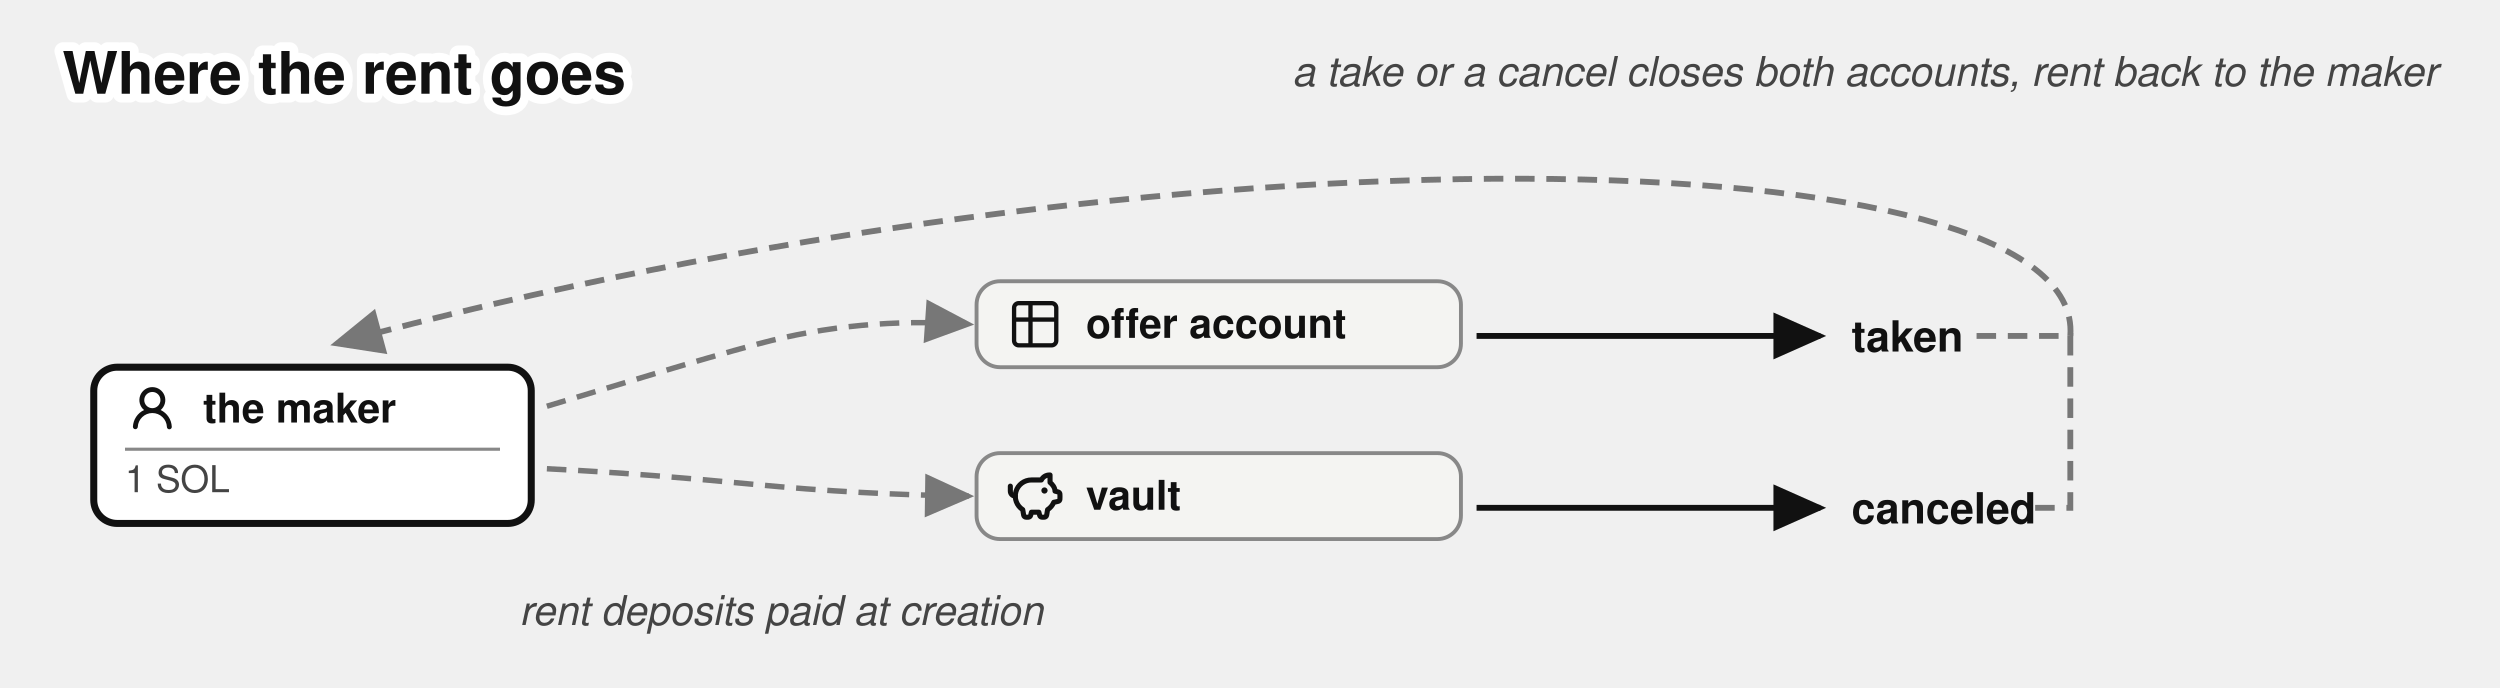
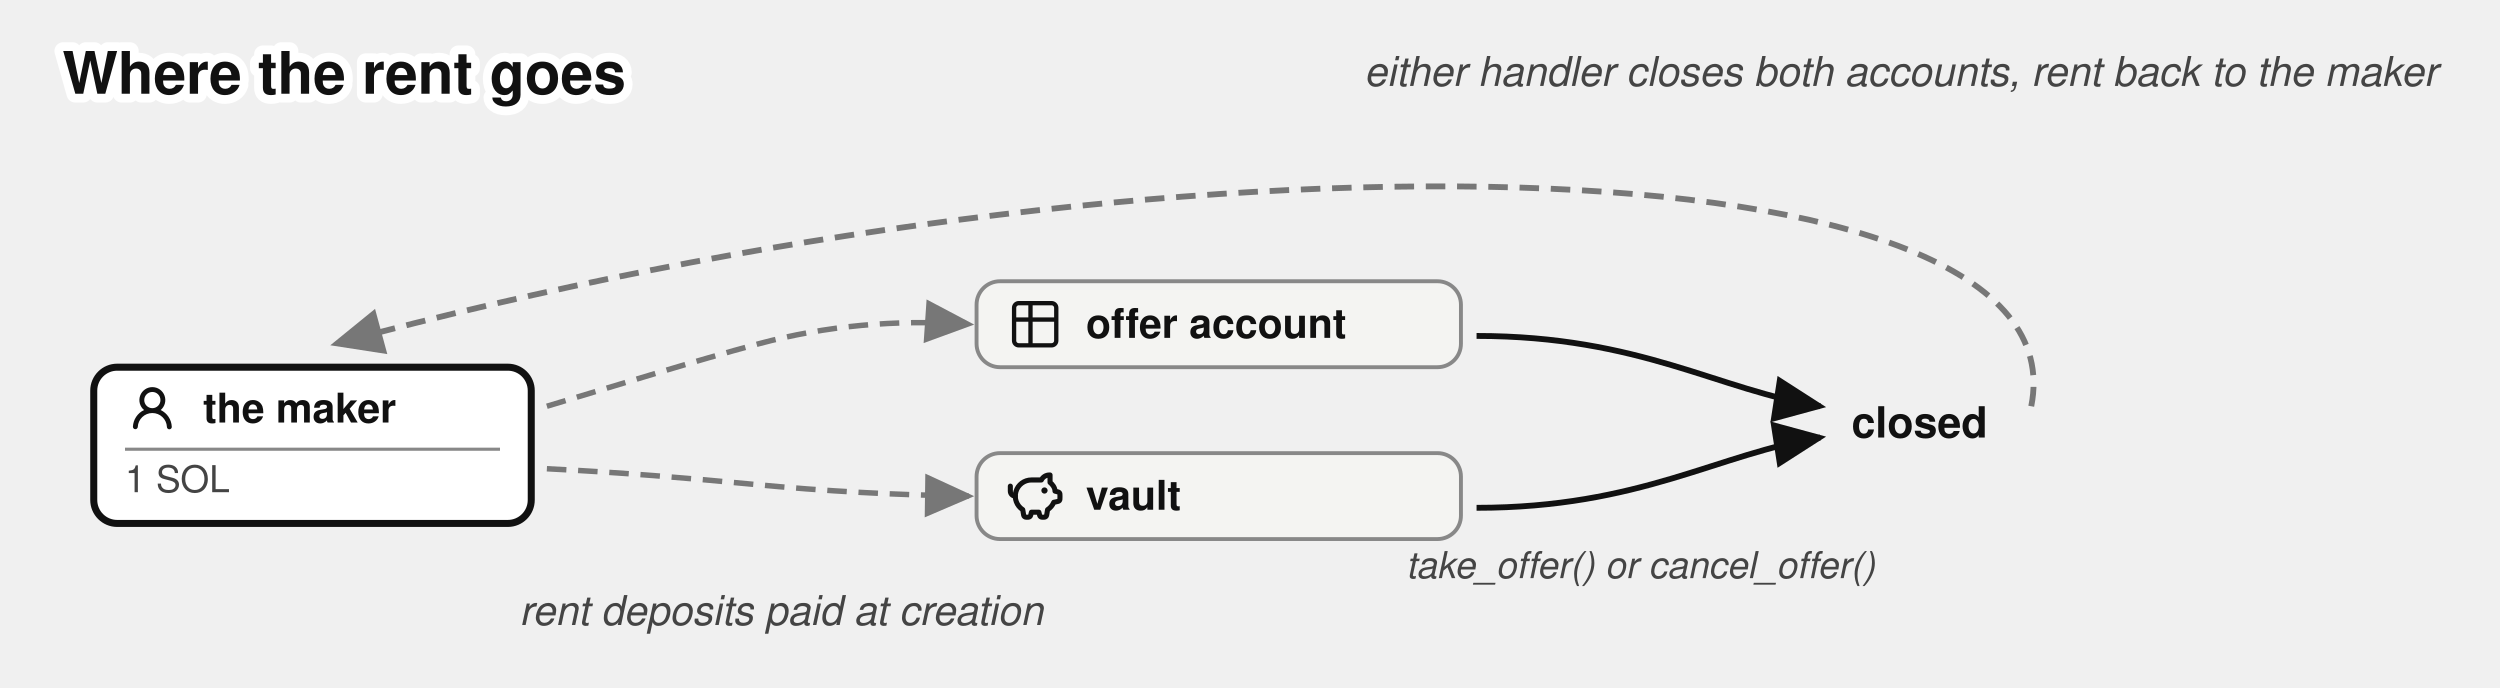
<svg xmlns="http://www.w3.org/2000/svg" viewBox="0 0 640 176" font-family="'Denim INK', Helvetica, Arial, sans-serif" fill="#111">
  <text stroke="#fff" stroke-width="4.5" paint-order="stroke" stroke-linejoin="round" x="16" y="24" font-size="15" font-weight="bold">Where the rent goes</text>
  <defs>
    <marker id="rent-i" markerWidth="9" markerHeight="8" refX="8" refY="4" orient="auto">
      <path d="M0,0 L9,4 L0,8 z" fill="#111" />
    </marker>
    <marker id="rent-g" markerWidth="9" markerHeight="8" refX="8" refY="4" orient="auto">
      <path d="M0,0 L9,4 L0,8 z" fill="#777" />
    </marker>
    <marker id="rent-x" markerWidth="9" markerHeight="8" refX="8" refY="4" orient="auto">
      <path d="M0,0 L9,4 L0,8 z" fill="#999" />
    </marker>
  </defs>
  <g>
    <rect x="24" y="94" width="112" height="40" rx="6" fill="#fff" stroke="#111" stroke-width="1.8" />
    <g transform="translate(32,97.5)">
      <g transform="translate(0.36,0.767) scale(0.8301)" fill="#111">
        <path d="M10.561 8.073a6 6 0 0 1 3.432 5.142a.75.75 0 1 1-1.498.07a4.5 4.5 0 0 0-8.99 0a.75.75 0 0 1-1.498-.07a6 6 0 0 1 3.431-5.142a3.999 3.999 0 1 1 5.123 0M10.5 5a2.5 2.5 0 1 0-5 0a2.5 2.5 0 0 0 5 0" />
      </g>
    </g>
    <text x="52" y="108.175" font-size="10.5" font-weight="bold">the maker</text>
    <line x1="32" y1="115" x2="128" y2="115" stroke="#888" stroke-width="0.8" />
    <text x="32" y="126" font-size="9.5" fill="#444">1 SOL</text>
  </g>
  <g>
    <rect x="250" y="72" width="124" height="22" rx="6" fill="#f4f4f2" stroke="#888" />
    <g transform="translate(258,76)">
      <g transform="translate(-0.195,-0.195) scale(0.6)" fill="none" stroke="#111" stroke-linecap="round" stroke-linejoin="round" stroke-width="1.843">
        <path d="M3 5a2 2 0 0 1 2-2h14a2 2 0 0 1 2 2v14a2 2 0 0 1-2 2H5a2 2 0 0 1-2-2zm0 5h18M10 3v18" />
      </g>
    </g>
    <text x="278" y="86.5" font-size="10.5" font-weight="bold">offer account</text>
  </g>
  <g>
    <rect x="250" y="116" width="124" height="22" rx="6" fill="#f4f4f2" stroke="#888" />
    <g transform="translate(258,120)">
      <g transform="translate(-0.624,-0.624) scale(0.6353)" fill="none" stroke="#111" stroke-linecap="round" stroke-linejoin="round" stroke-width="2.047">
        <path d="M14.5 5.5h-4A6.5 6.5 0 0 0 7 17.478l.288 1.738c.07.423.105.635.202.798a1 1 0 0 0 .49.416c.178.07.392.07.822.07c.397 0 .596 0 .764-.062a1 1 0 0 0 .479-.374c.1-.148.15-.34.246-.727l.209-.837h3l.21.837c.096.386.144.58.245.727a1 1 0 0 0 .479.374c.168.062.367.062.764.062c.43 0 .644 0 .821-.07a1 1 0 0 0 .49-.416c.098-.163.133-.375.203-.798L17 17.478a6.5 6.5 0 0 0 2.502-2.978l.89-.178c.77-.154 1.155-.231 1.381-.508c.227-.276.227-.669.227-1.453v-.3c0-.75 0-1.124-.212-1.396c-.212-.27-.575-.362-1.303-.544L20 10c0-1.5-1.167-2.833-2-3.5v-3h-.264c-1.37 0-2.623.774-3.236 2" />
        <path d="M15.875 9.75h-.125m.25 0a.25.25 0 1 1-.5 0a.25.25 0 0 1 .5 0M2 8v2a2 2 0 0 0 2 2" />
      </g>
    </g>
    <text x="278" y="130.5" font-size="10.5" font-weight="bold">vault</text>
  </g>
  <path d="M 140,104 C 160,98 177.5,92.5 194.25,88 C 211.38,83.4 229.29,81.73 248,83" fill="none" stroke="#777" stroke-width="1.4" stroke-dasharray="5 3" marker-end="url(#rent-g)" />
  <path d="M 140,120 C 159.38,120.97 176.4,122.41 192.68,123.97 C 211.05,125.74 229.49,126.75 248,127" fill="none" stroke="#777" stroke-width="1.4" stroke-dasharray="5 3" marker-end="url(#rent-g)" />
  <text x="200" y="160" font-size="10.5" fill="#444" text-anchor="middle" font-style="italic">rent deposits paid at creation</text>
-   <path d="M 378,86 L 466,86" fill="none" stroke="#111" stroke-width="1.5" marker-end="url(#rent-i)" />
-   <text x="474" y="90" font-size="11" font-weight="bold">taken</text>
-   <path d="M 378,130 L 466,130" fill="none" stroke="#111" stroke-width="1.5" marker-end="url(#rent-i)" />
-   <text x="474" y="134" font-size="11" font-weight="bold">canceled</text>
-   <path d="M 506,86 L 530,86 L 530,130 L 520,130" fill="none" stroke="#777" stroke-width="1.5" stroke-dasharray="5 3" />
-   <path d="M 530,86 C 534,34 300,30 86,88" fill="none" stroke="#777" stroke-width="1.5" stroke-dasharray="5 3" marker-end="url(#rent-g)" />
-   <text x="624" y="22" font-size="10.5" fill="#444" text-anchor="end" font-style="italic">a take or a cancel closes both accounts, rent back to the maker</text>
+   <path d="M 378,86 C 420,86 440,100 466,104" fill="none" stroke="#111" stroke-width="1.5" marker-end="url(#rent-i)" />
+   <path d="M 378,130 C 420,130 440,116 466,112" fill="none" stroke="#111" stroke-width="1.5" marker-end="url(#rent-i)" />
+   <text x="474" y="112" font-size="11" font-weight="bold">closed</text>
+   <text x="420" y="148" font-size="9.5" fill="#444" text-anchor="middle" font-style="italic">take_offer() or cancel_offer()</text>
+   <path d="M 520,104 C 534,34 300,30 86,88" fill="none" stroke="#777" stroke-width="1.5" stroke-dasharray="5 3" marker-end="url(#rent-g)" />
+   <text x="624" y="22" font-size="10.5" fill="#444" text-anchor="end" font-style="italic">either handler closes both accounts, rent back to the maker</text>
</svg>
